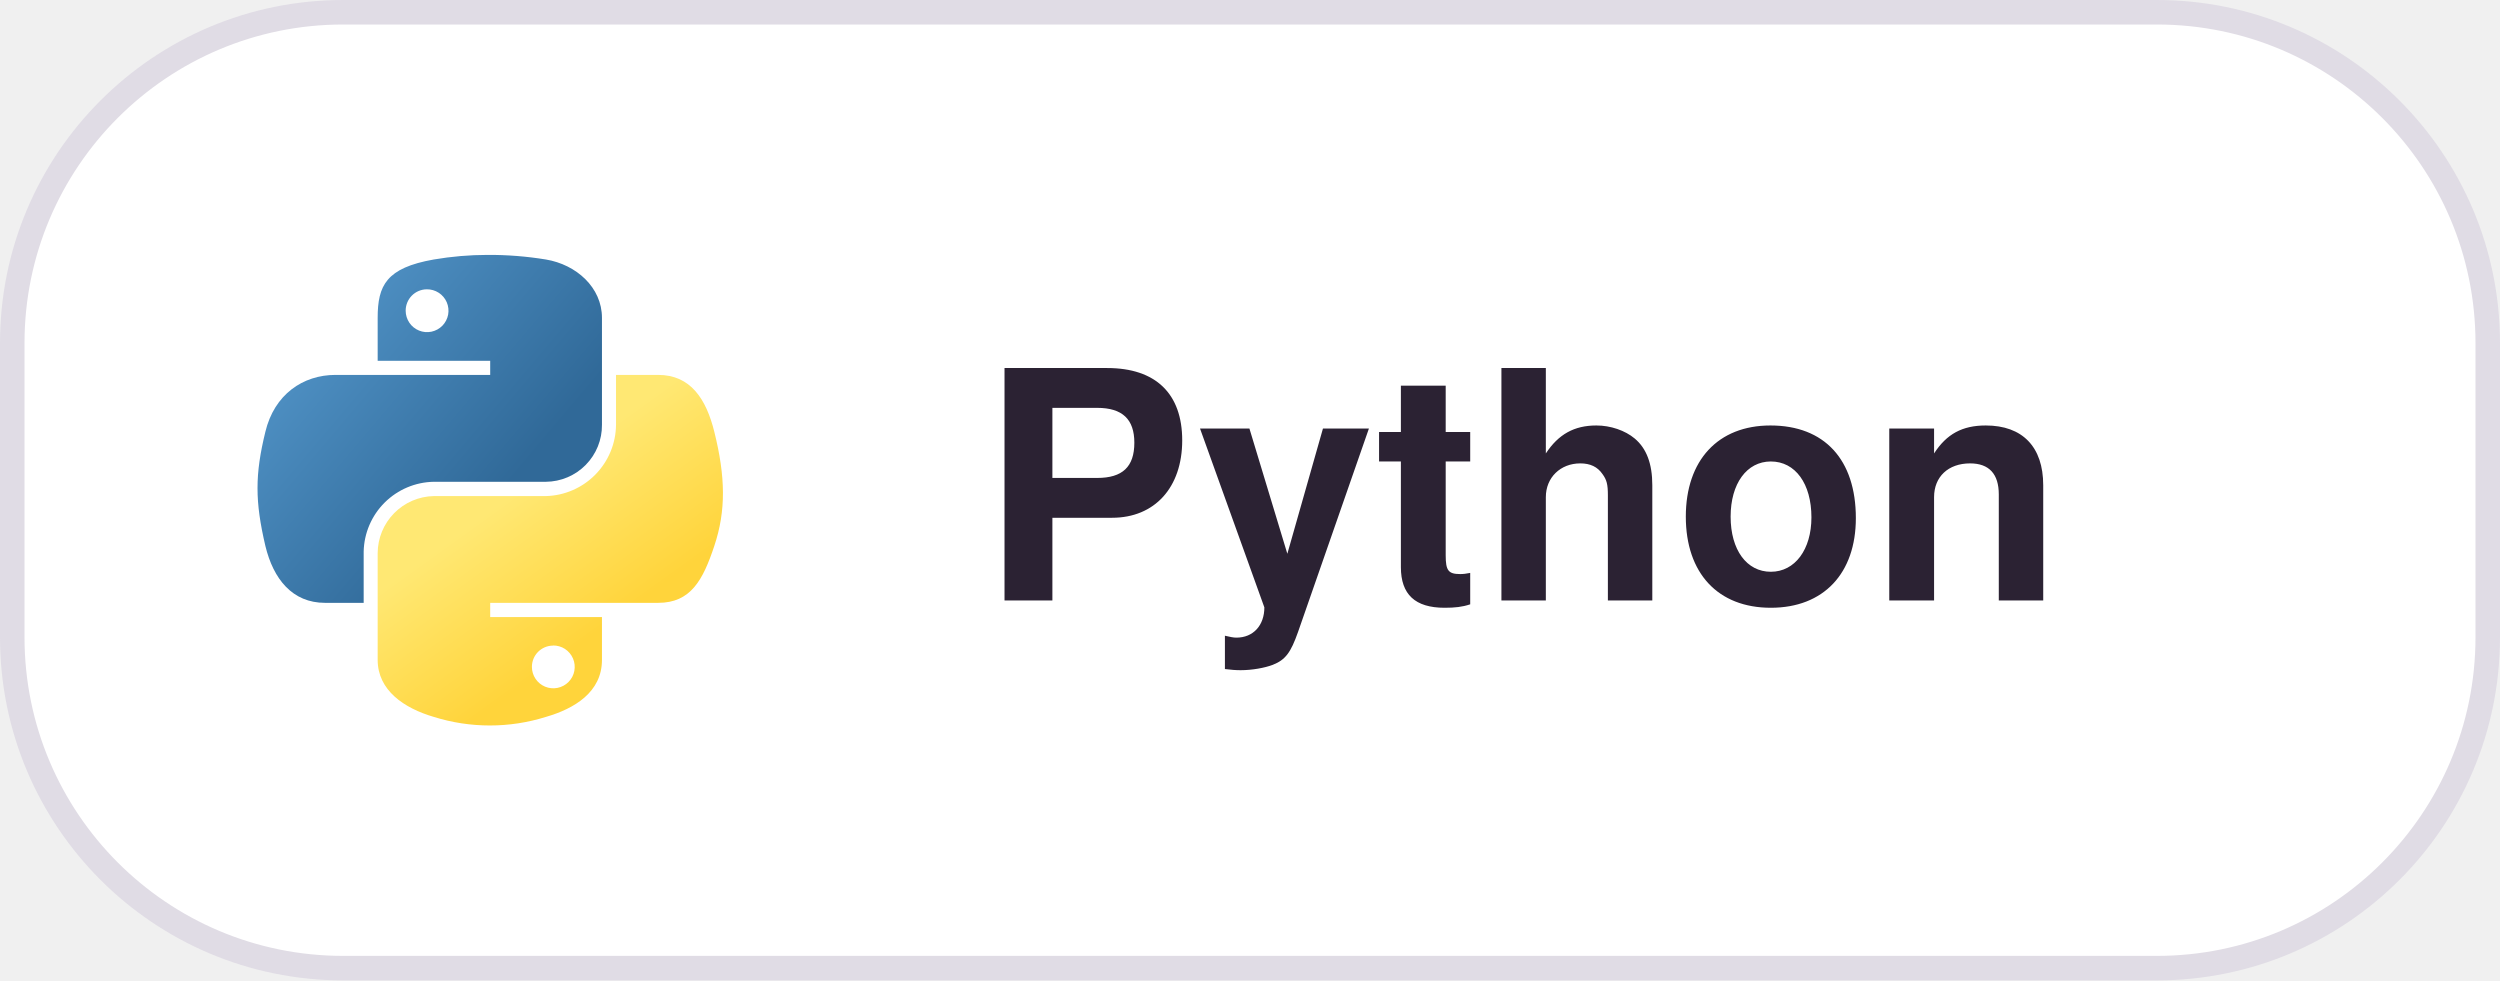
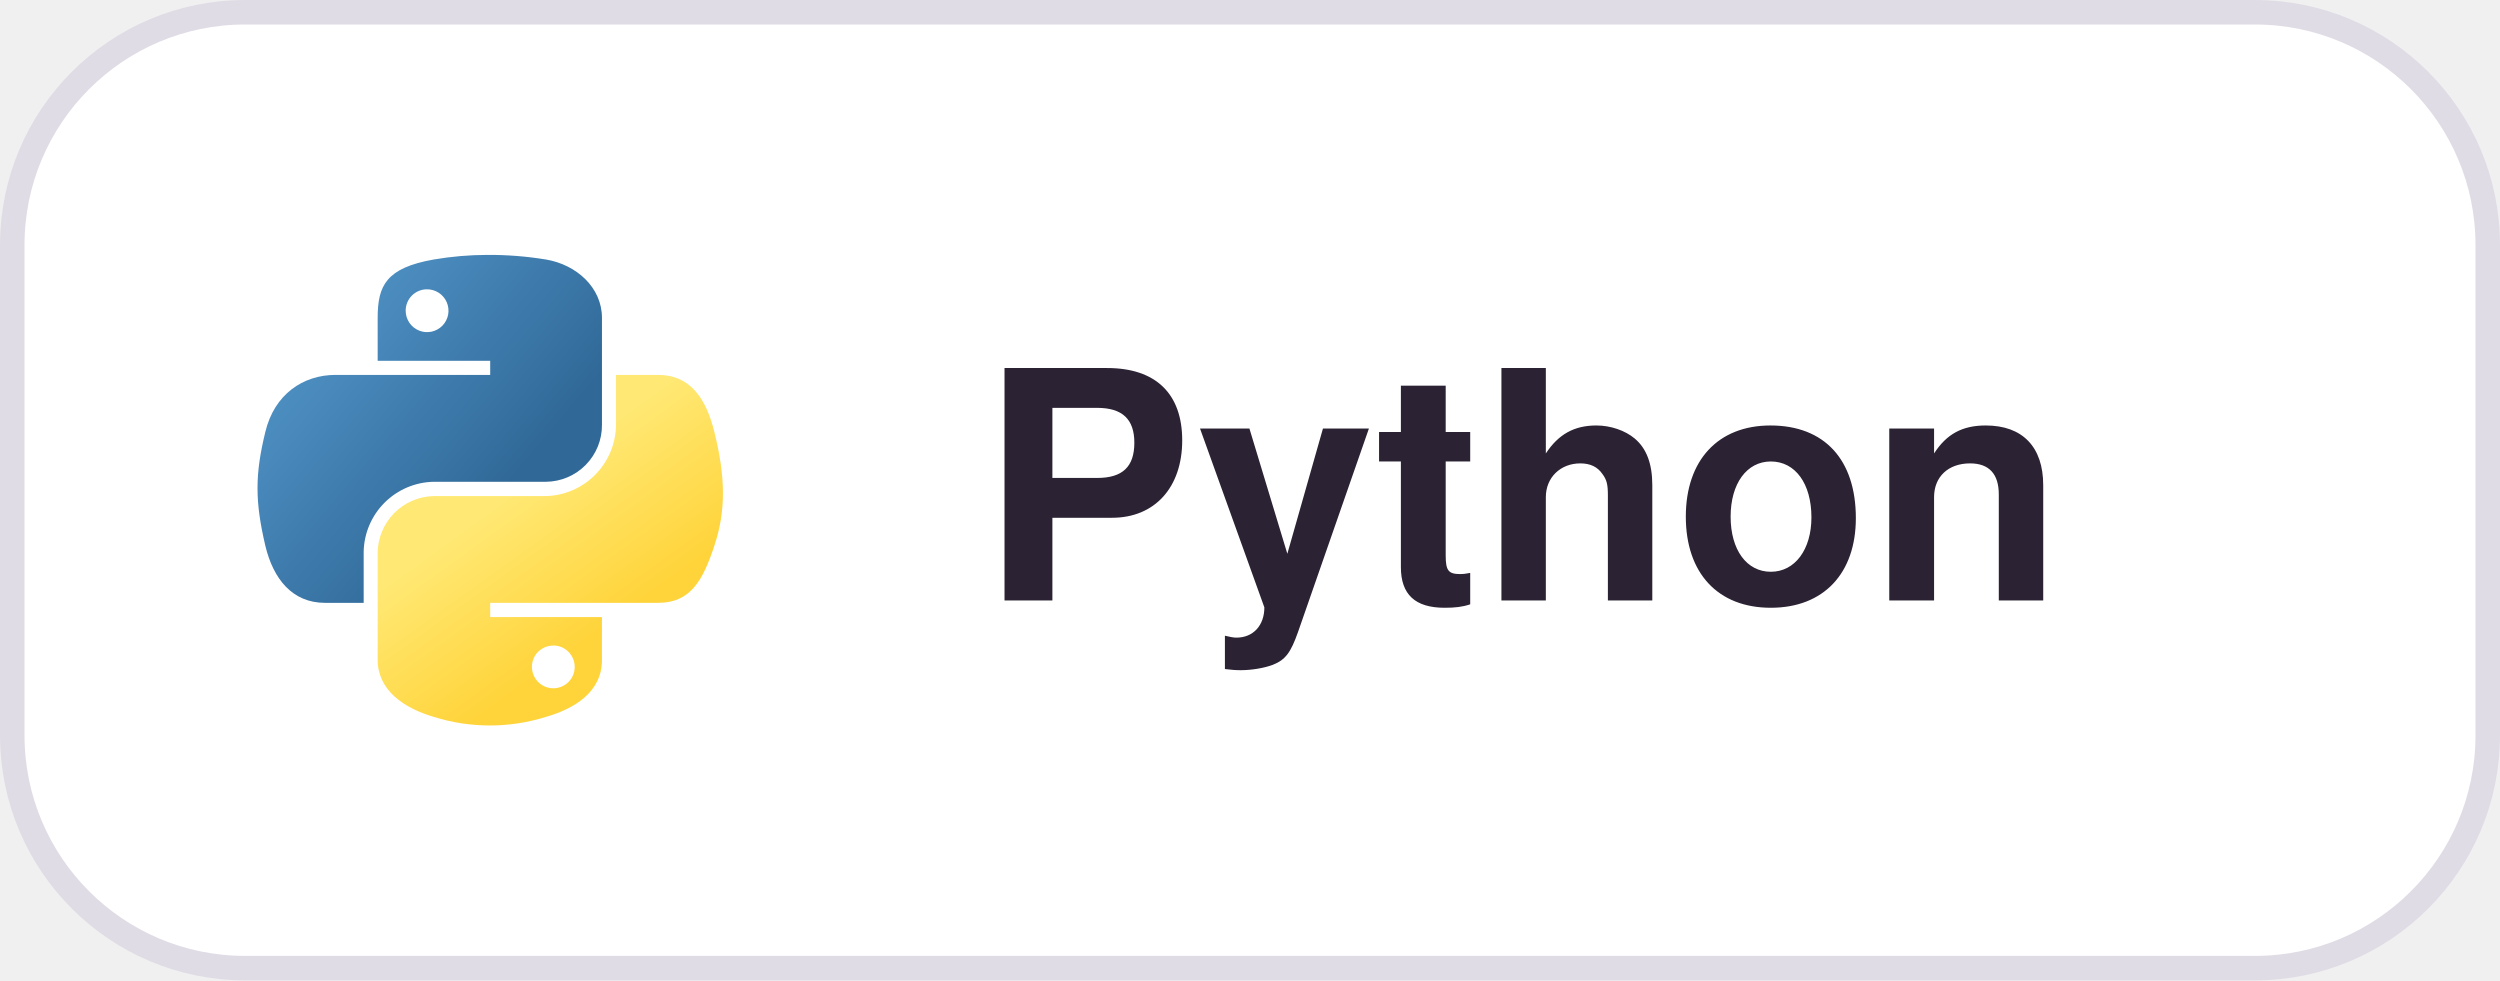
<svg xmlns="http://www.w3.org/2000/svg" width="102" height="40" viewBox="0 0 102 40">
  <style>
  .pill { fill: #FFFFFF; stroke: #E0DCE5; }
  .label { fill: #2B2233; font: 600 13px -apple-system, BlinkMacSystemFont, "Segoe UI", Helvetica, Arial, sans-serif; }
  @media (prefers-color-scheme: dark) {
    .pill { fill: #181225; stroke: #3E3446; }
    .label { fill: #EBE6EF; }
  }
</style>
-   <rect class="pill" x="0.5" y="0.5" width="101" height="39" rx="13.5" />
+   <rect class="pill" x="0.5" y="0.5" width="101" height="39" rx="9.5" />
  <defs>
    <clipPath id="r">
      <rect x="8" y="8" width="24" height="24" rx="6" />
    </clipPath>
  </defs>
  <g clip-path="url(#r)">
    <svg x="8" y="8" width="24" height="24" viewBox="0 0 20 20">
      <rect width="100%" height="100%" fill="white" />
      <path d="M9.906 2C9.295 2.001 8.685 2.053 8.082 2.156C6.466 2.442 6.174 3.038 6.174 4.14V5.6H10V6.08H4.74C3.632 6.08 2.66 6.746 2.356 8.014C2 9.468 2 10.376 2.356 11.894C2.628 13.024 3.276 13.83 4.384 13.83H5.698V12.086C5.712 11.459 5.968 10.862 6.412 10.42C6.857 9.978 7.455 9.725 8.082 9.714H11.894C12.147 9.712 12.396 9.66 12.629 9.561C12.861 9.463 13.072 9.319 13.249 9.139C13.426 8.959 13.566 8.745 13.661 8.511C13.755 8.277 13.803 8.026 13.8 7.774V4.14C13.8 3.106 12.928 2.328 11.892 2.156C11.236 2.049 10.571 1.996 9.906 2V2ZM7.842 3.17C7.987 3.168 8.128 3.208 8.25 3.287C8.371 3.365 8.466 3.478 8.523 3.61C8.58 3.743 8.596 3.89 8.57 4.032C8.543 4.174 8.475 4.304 8.374 4.408C8.273 4.511 8.143 4.581 8.002 4.611C7.86 4.64 7.713 4.627 7.58 4.572C7.446 4.518 7.331 4.425 7.251 4.305C7.17 4.185 7.127 4.044 7.126 3.9C7.125 3.708 7.199 3.524 7.333 3.387C7.467 3.25 7.65 3.172 7.842 3.17V3.17Z" fill="url(#python-paint0_linear_474_152)" />
      <path d="M14.278 6.08V7.774C14.273 8.409 14.021 9.016 13.576 9.469C13.132 9.921 12.528 10.184 11.894 10.2H8.082C7.574 10.21 7.09 10.419 6.733 10.782C6.377 11.144 6.176 11.632 6.174 12.14V15.77C6.174 16.804 7.072 17.412 8.082 17.708C9.323 18.097 10.653 18.097 11.894 17.708C12.856 17.43 13.8 16.87 13.8 15.77V14.314H10V13.83H15.712C16.82 13.83 17.234 13.056 17.62 11.894C18.02 10.694 18.002 9.548 17.62 8.014C17.346 6.91 16.82 6.08 15.712 6.08H14.278ZM12.134 15.28C12.279 15.278 12.421 15.318 12.542 15.397C12.663 15.476 12.758 15.589 12.815 15.722C12.872 15.854 12.888 16.001 12.861 16.143C12.835 16.285 12.766 16.416 12.664 16.519C12.563 16.622 12.433 16.692 12.291 16.721C12.15 16.75 12.003 16.736 11.869 16.681C11.735 16.626 11.621 16.532 11.541 16.412C11.46 16.292 11.418 16.151 11.418 16.006C11.418 15.816 11.493 15.632 11.627 15.497C11.761 15.362 11.944 15.285 12.134 15.284V15.28Z" fill="url(#python-paint1_linear_474_152)" />
      <defs>
        <linearGradient id="python-paint0_linear_474_152" x1="1.631" y1="2.55" x2="10.452" y2="10.007" gradientUnits="userSpaceOnUse">
          <stop stop-color="#5A9FD4" />
          <stop offset="1" stop-color="#306998" />
        </linearGradient>
        <linearGradient id="python-paint1_linear_474_152" x1="13.682" y1="14.768" x2="10.505" y2="10.352" gradientUnits="userSpaceOnUse">
          <stop stop-color="#FFD43B" />
          <stop offset="1" stop-color="#FFE873" />
        </linearGradient>
        <clipPath id="python-clip0_474_152">
          <rect width="20" height="20" fill="white" />
        </clipPath>
      </defs>
    </svg>
  </g>
  <text class="label" x="40" y="24.5">Python</text>
</svg>
